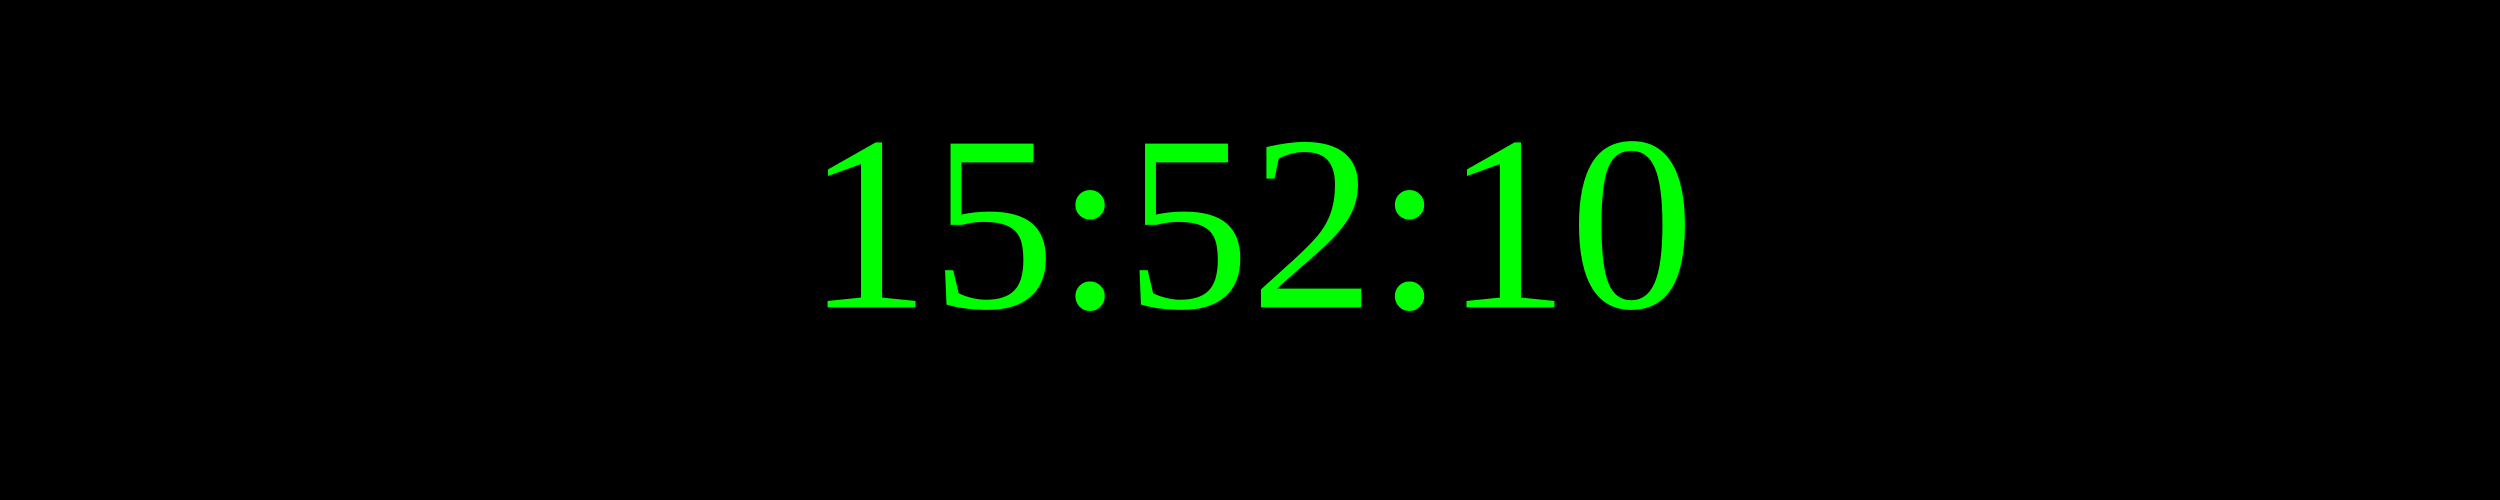
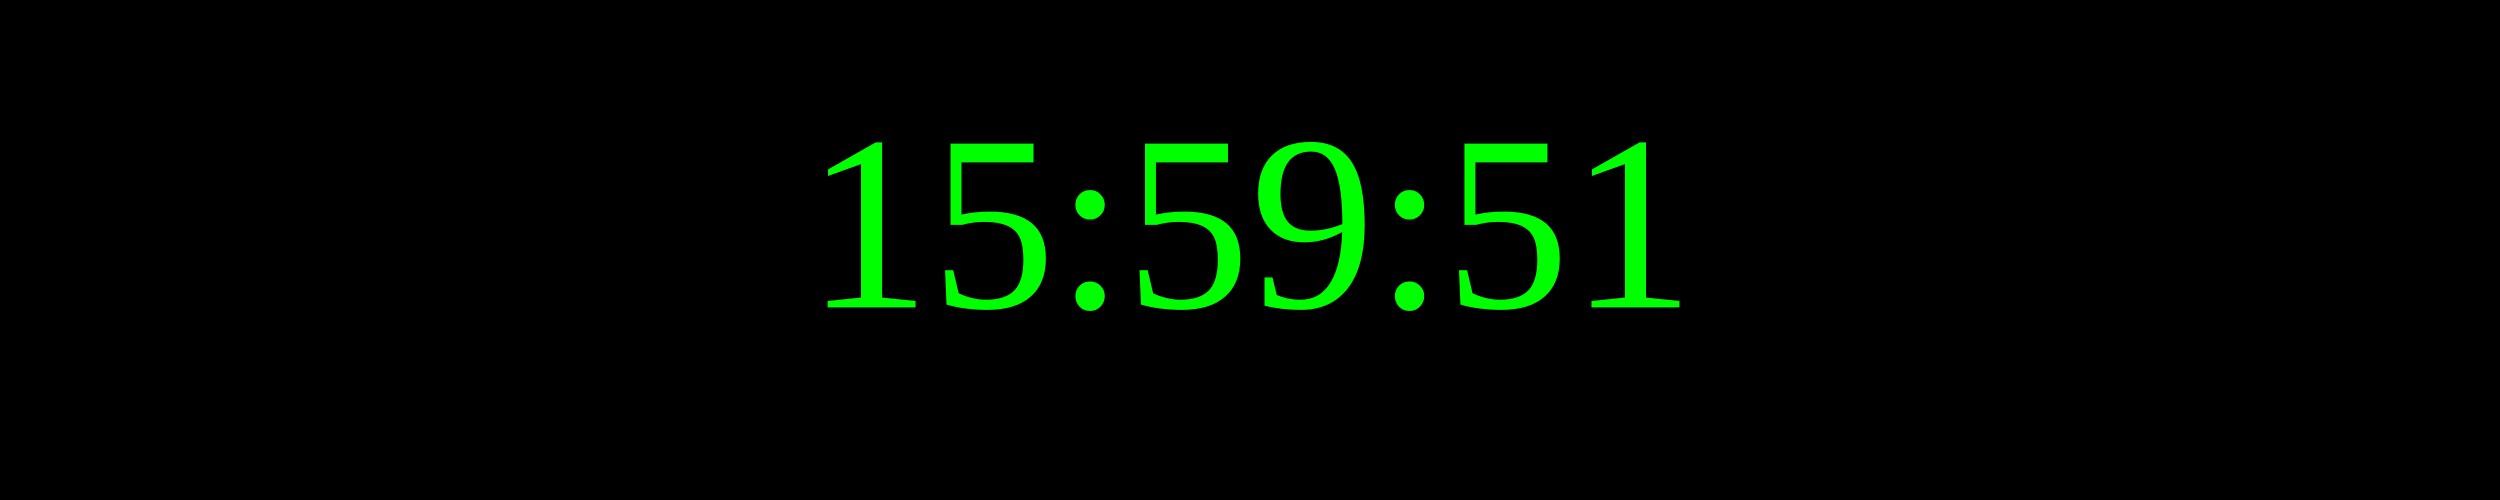
<svg xmlns="http://www.w3.org/2000/svg" width="250" height="50">
  <rect width="100%" height="100%" fill="black" />
  <text x="50%" y="50%" font-size="25" fill="lime" text-anchor="middle" dominant-baseline="middle">
- 15:52:10
+ 15:59:51
</text>
</svg>
